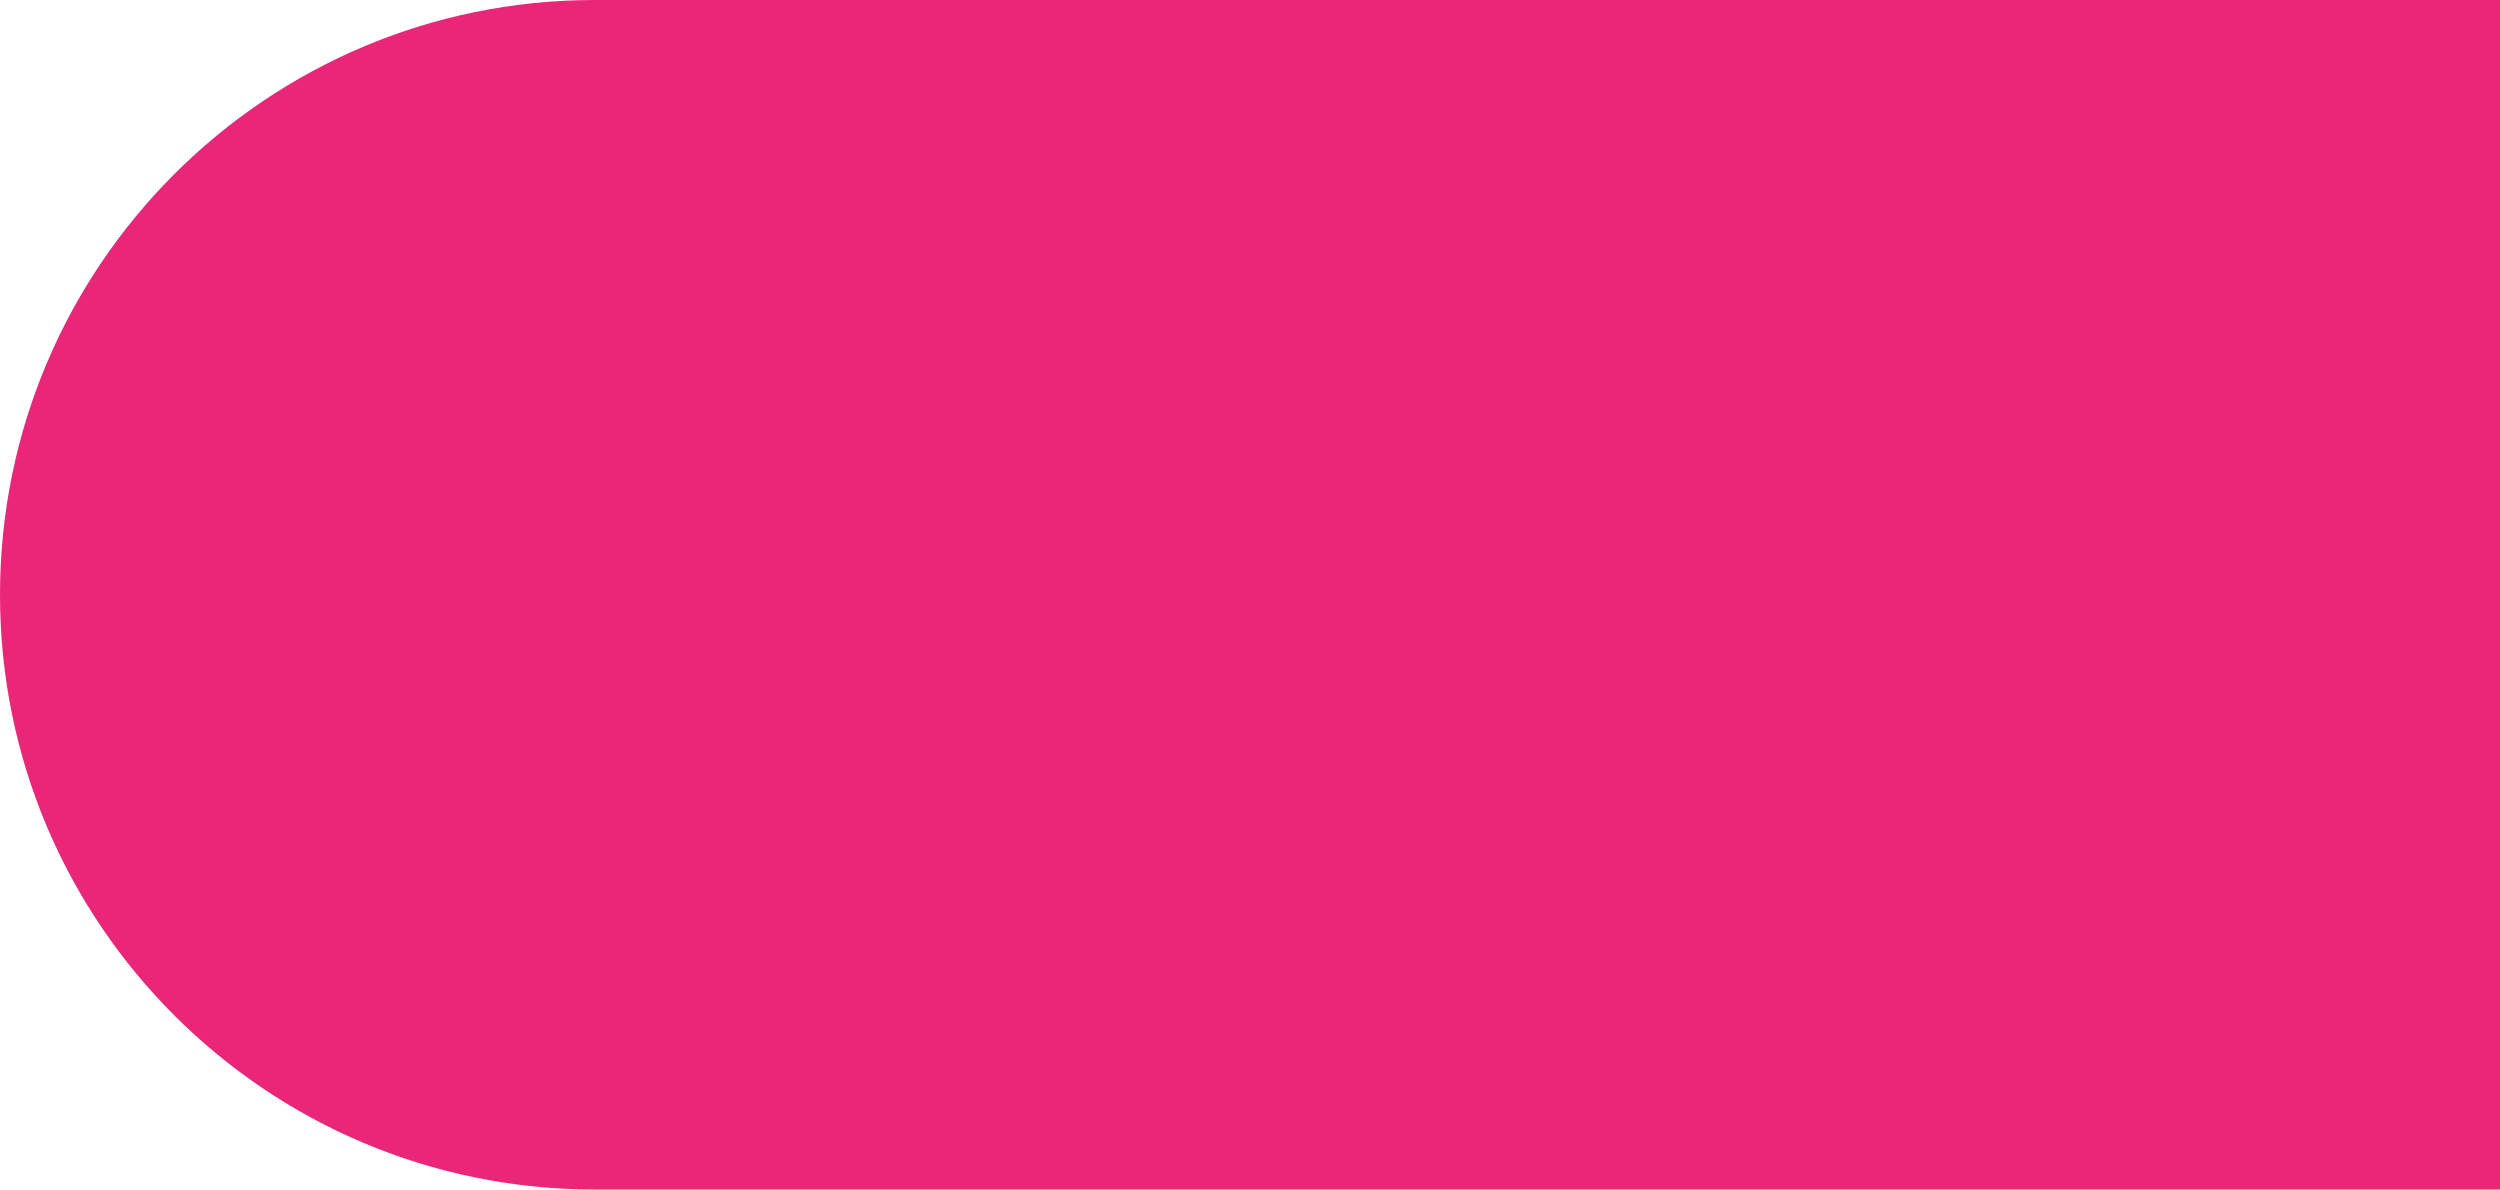
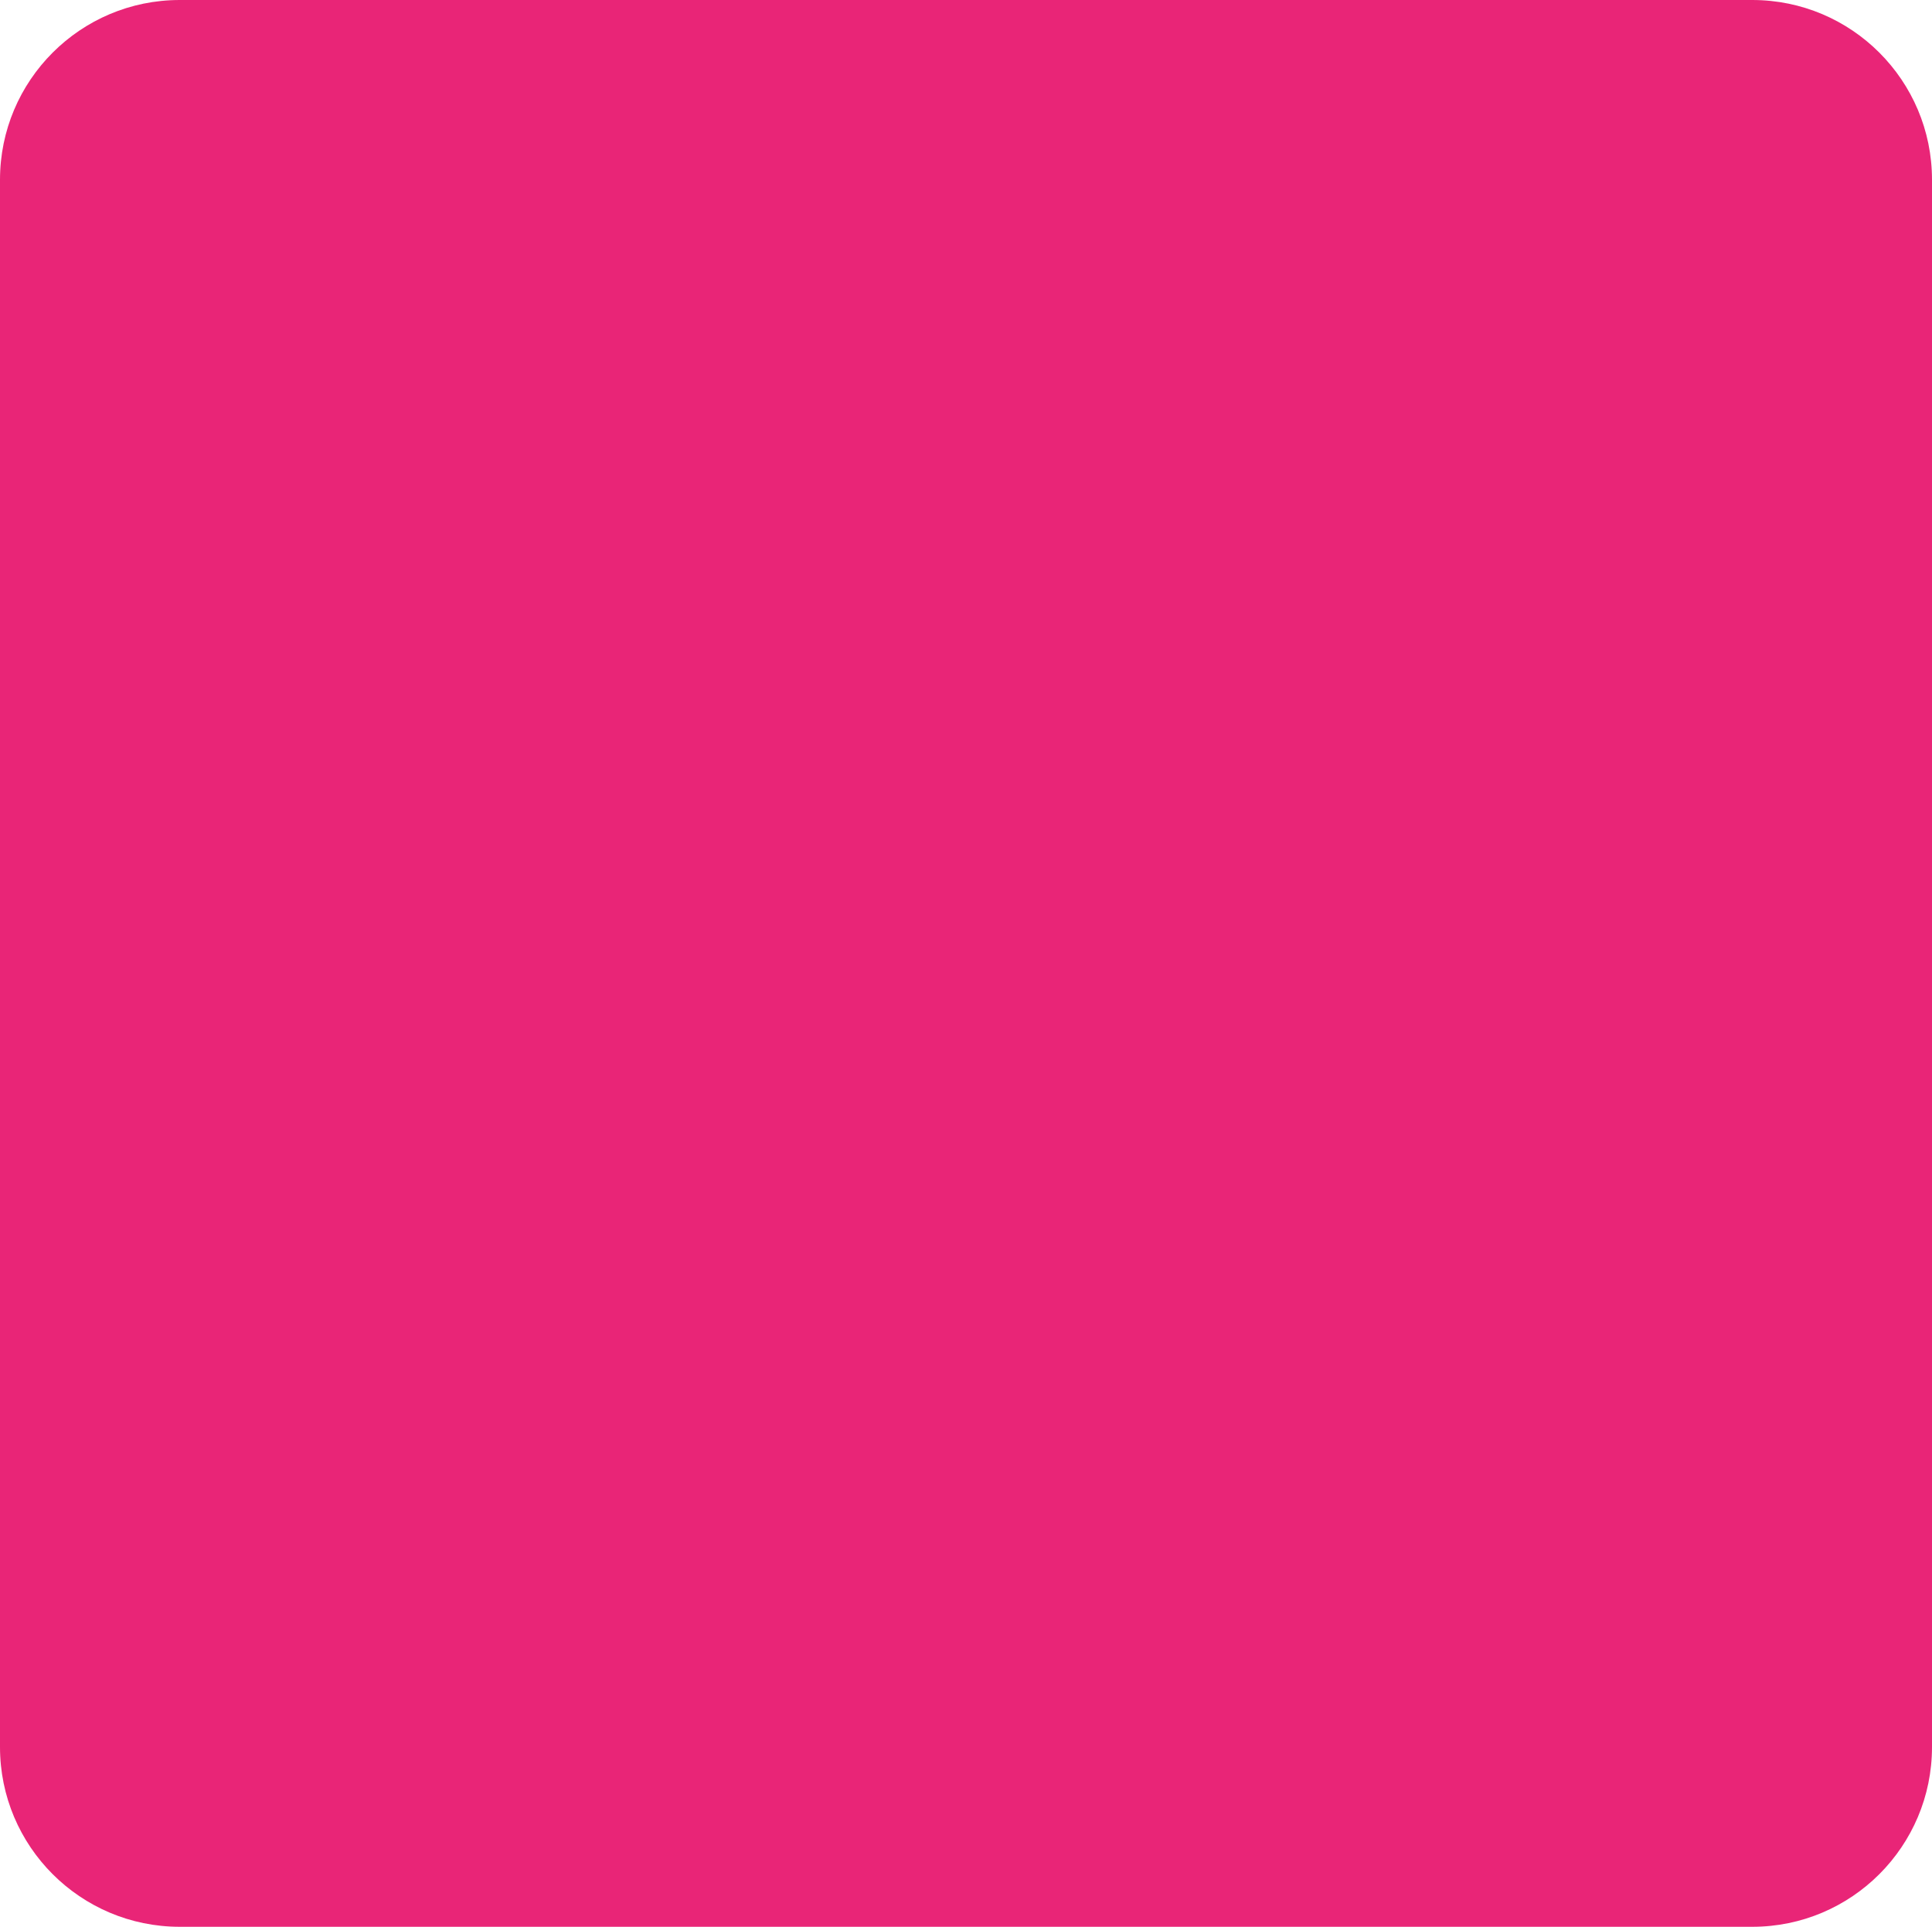
- <svg xmlns="http://www.w3.org/2000/svg" width="124" height="59" viewBox="0 0 124 59" fill="none">
-   <rect width="217" height="59" rx="29.5" fill="#EA2678" />
+ <svg xmlns="http://www.w3.org/2000/svg" width="344" height="343" viewBox="0 0 344 343" fill="none">
+   <rect width="344" height="343" rx="32" fill="#E92577" />
</svg>
